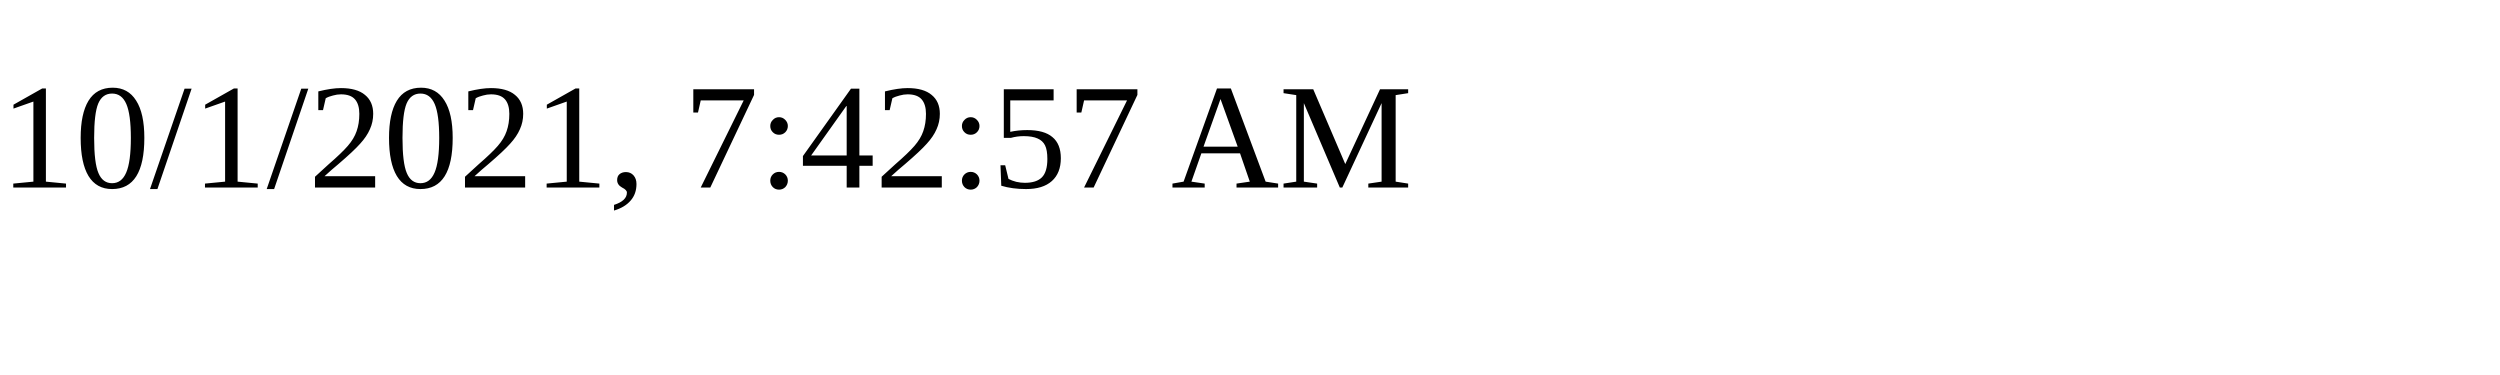
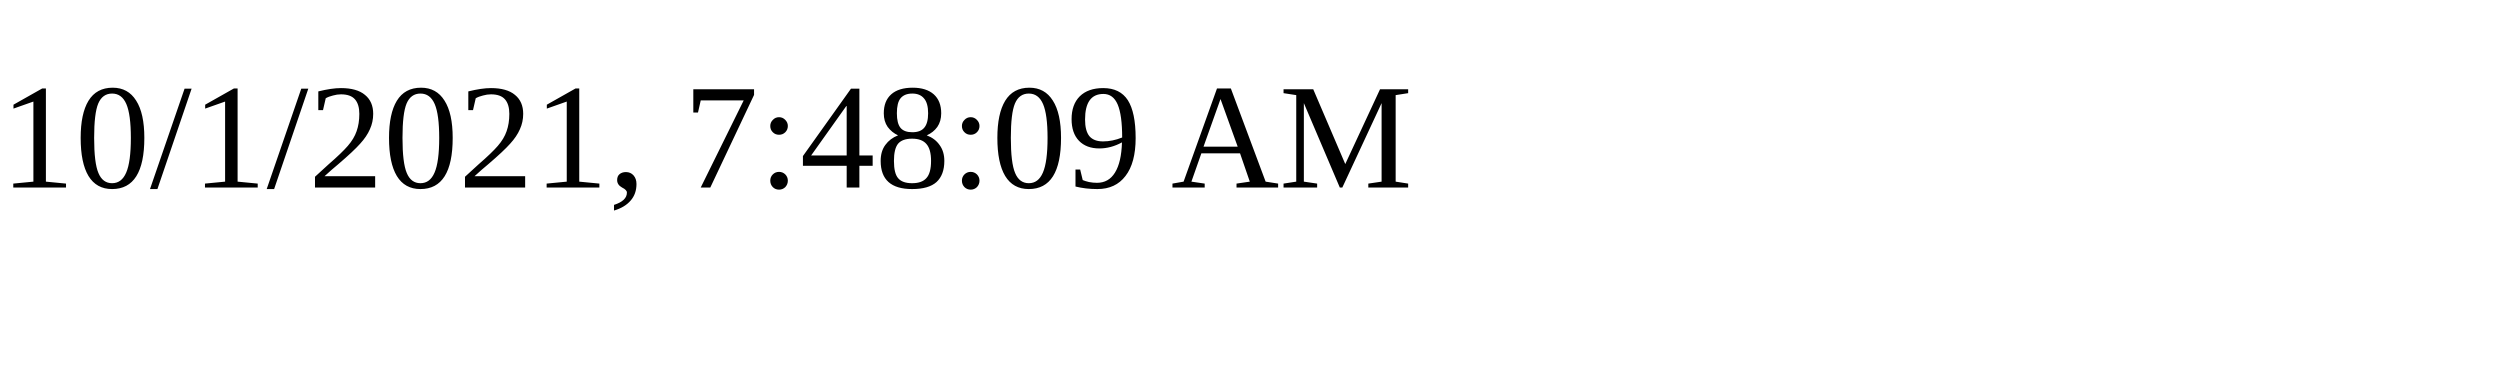
<svg xmlns="http://www.w3.org/2000/svg" height="30" width="200">
-   <text x="0" y="15">10/1/2021, 7:42:57 AM</text>
+   <text x="0" y="15">10/1/2021, 7:48:09 AM</text>
</svg>
